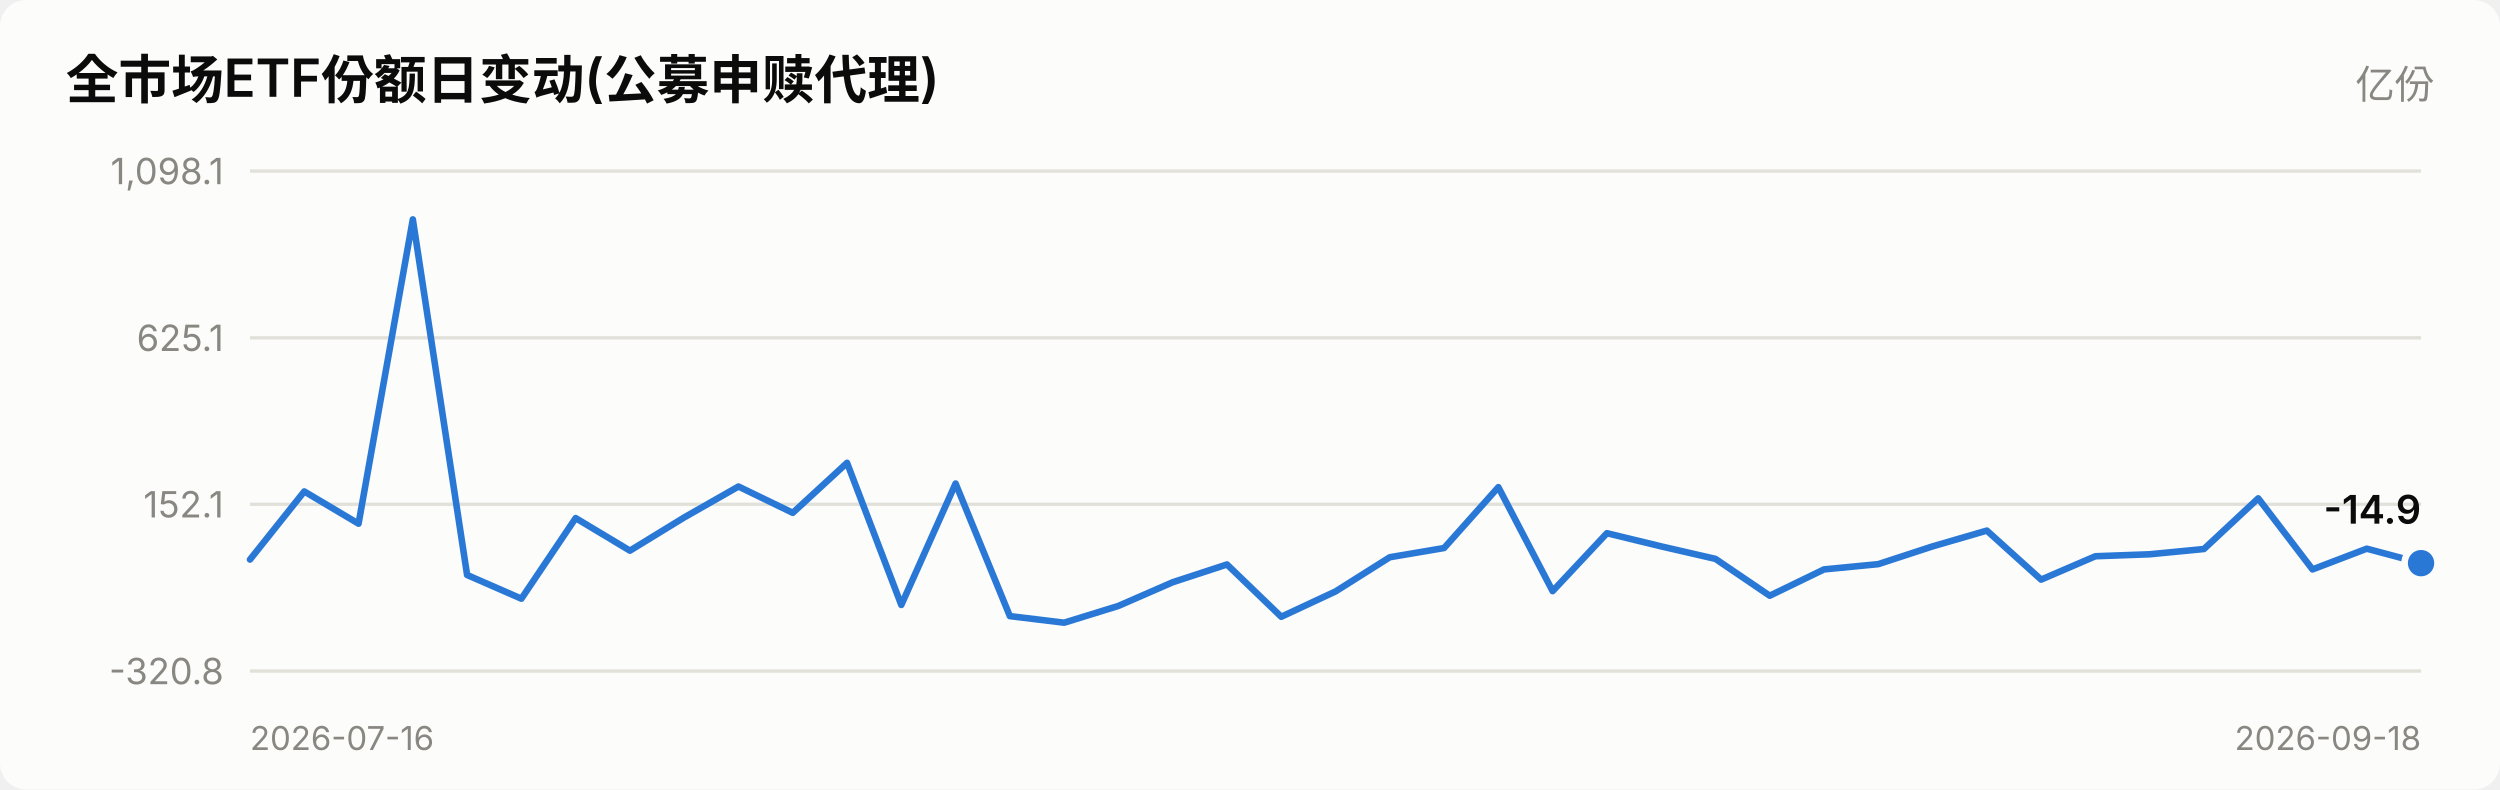
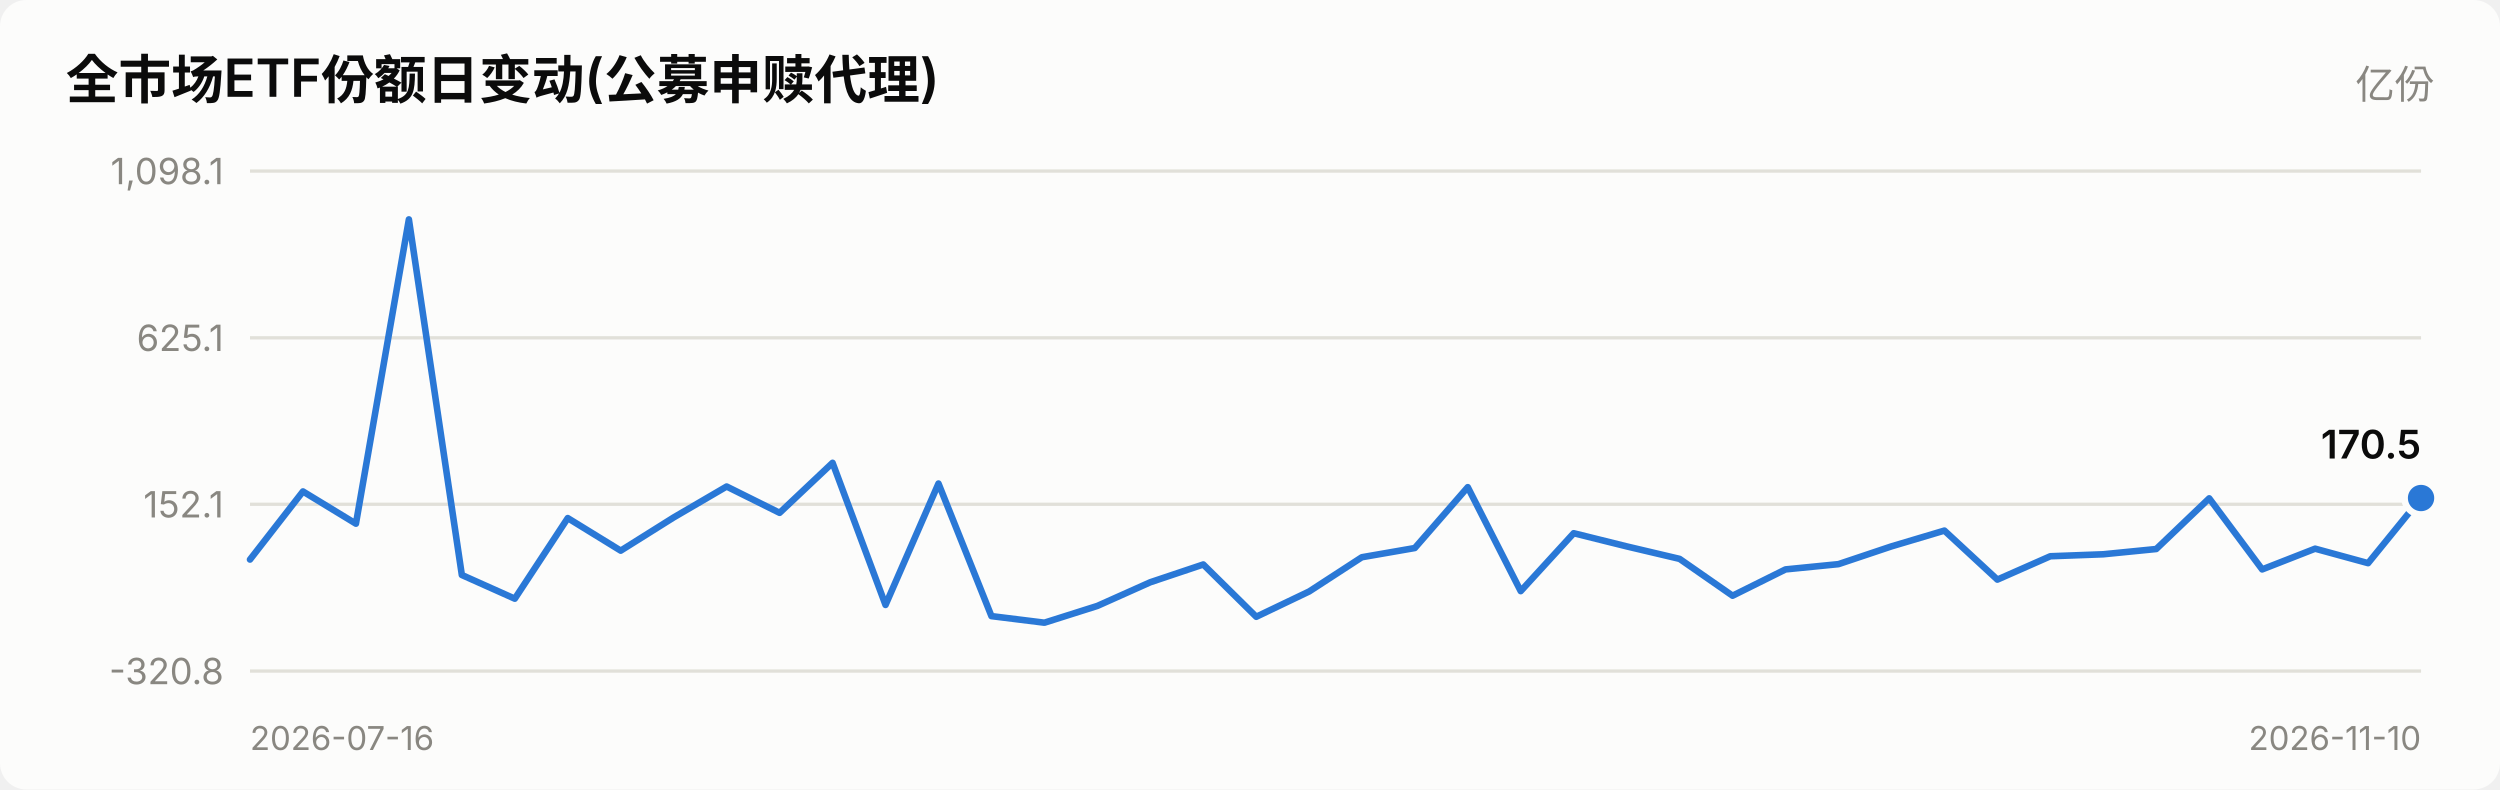
<svg xmlns="http://www.w3.org/2000/svg" viewBox="0 0 760 240" width="760" role="img">
  <style>
    text { font-family: system-ui, -apple-system, "Segoe UI", "PingFang SC",
           "Microsoft YaHei", sans-serif; fill: #0b0b0b; }
    .sec { fill: #52514e; } .mut { fill: #898781; }
    .grid { stroke: #e1e0d9; stroke-width: 1; }
    .axis { stroke: #c3c2b7; stroke-width: 1; }
    .inflow { fill: #e34948; } .outflow { fill: #2a78d6; }
    .neutral { fill: #f0efec; }
    .line { stroke: #2a78d6; stroke-width: 2; fill: none;
            stroke-linejoin: round; stroke-linecap: round; }
    .dot { fill: #2a78d6; stroke: #fcfcfb; stroke-width: 2; }
    .surface { fill: #fcfcfb; }
    @media (prefers-color-scheme: dark) {
      text { fill: #ffffff; }
      .sec { fill: #c3c2b7; } .mut { fill: #898781; }
      .grid { stroke: #2c2c2a; } .axis { stroke: #383835; }
      .inflow { fill: #e66767; } .outflow { fill: #3987e5; }
      .neutral { fill: #383835; }
      .line { stroke: #3987e5; }
      .dot { fill: #3987e5; stroke: #1a1a19; }
      .surface { fill: #1a1a19; }
    }
  </style>
  <rect x="0" y="0" width="760" height="240" class="surface" rx="8" />
  <text x="20" y="30" font-size="16" font-weight="600">全市场ETF份额日变动(公募申赎代理)</text>
  <text x="740" y="30" font-size="12" text-anchor="end" class="mut">亿份</text>
  <line x1="76" y1="204.0" x2="736" y2="204.0" class="grid" />
  <text x="68" y="208.0" font-size="11" text-anchor="end" class="mut">-320.8</text>
  <line x1="76" y1="153.3" x2="736" y2="153.3" class="grid" />
  <text x="68" y="157.3" font-size="11" text-anchor="end" class="mut">152.1</text>
  <line x1="76" y1="102.7" x2="736" y2="102.7" class="grid" />
  <text x="68" y="106.7" font-size="11" text-anchor="end" class="mut">625.1</text>
  <line x1="76" y1="52.0" x2="736" y2="52.0" class="grid" />
  <text x="68" y="56.0" font-size="11" text-anchor="end" class="mut">1,098.1</text>
-   <polyline points="76.0,170.1 92.5,149.4 109.0,159.2 125.5,66.7 142.0,174.8 158.5,182.0 175.0,157.5 191.5,167.4 208.0,157.3 224.5,147.9 241.0,155.9 257.5,140.7 274.0,183.9 290.5,147.0 307.0,187.3 323.5,189.3 340.0,184.2 356.5,177.0 373.0,171.6 389.5,187.5 406.0,179.8 422.5,169.4 439.0,166.6 455.5,148.1 472.0,179.7 488.5,162.1 505.0,166.1 521.5,169.9 538.0,181.1 554.5,173.1 571.0,171.5 587.5,166.1 604.0,161.3 620.5,176.2 637.0,169.1 653.5,168.5 670.0,166.9 686.5,151.5 703.0,173.1 719.5,166.8 736.0,171.2" class="line" />
-   <circle cx="736.0" cy="171.2" r="5" class="dot" />
-   <text x="736.0" y="159.2" font-size="12" font-weight="600" text-anchor="end">-14.9</text>
+   <polyline points="76.0,170.1 92.1,149.4 108.2,159.2 124.3,66.7 140.4,174.8 156.5,182.0 172.6,157.5 188.7,167.4 204.8,157.3 220.9,147.9 237.0,155.9 253.1,140.7 269.2,183.9 285.3,147.0 301.4,187.3 317.5,189.3 333.6,184.2 349.7,177.0 365.8,171.6 381.9,187.5 398.0,179.8 414.0,169.4 430.1,166.6 446.2,148.1 462.3,179.7 478.4,162.1 494.5,166.1 510.6,169.9 526.7,181.1 542.8,173.1 558.9,171.5 575.0,166.1 591.1,161.3 607.2,176.2 623.3,169.1 639.4,168.5 655.5,166.9 671.6,151.5 687.7,173.1 703.8,166.8 719.9,171.2 736.0,151.4" class="line" />
+   <circle cx="736.0" cy="151.4" r="5" class="dot" />
+   <text x="736.0" y="139.4" font-size="12" font-weight="600" text-anchor="end">170.5</text>
  <text x="76" y="228" font-size="10" class="mut">2026-07-16</text>
-   <text x="736" y="228" font-size="10" text-anchor="end" class="mut">2026-09-18</text>
+   <text x="736" y="228" font-size="10" text-anchor="end" class="mut">2026-11-10</text>
</svg>
